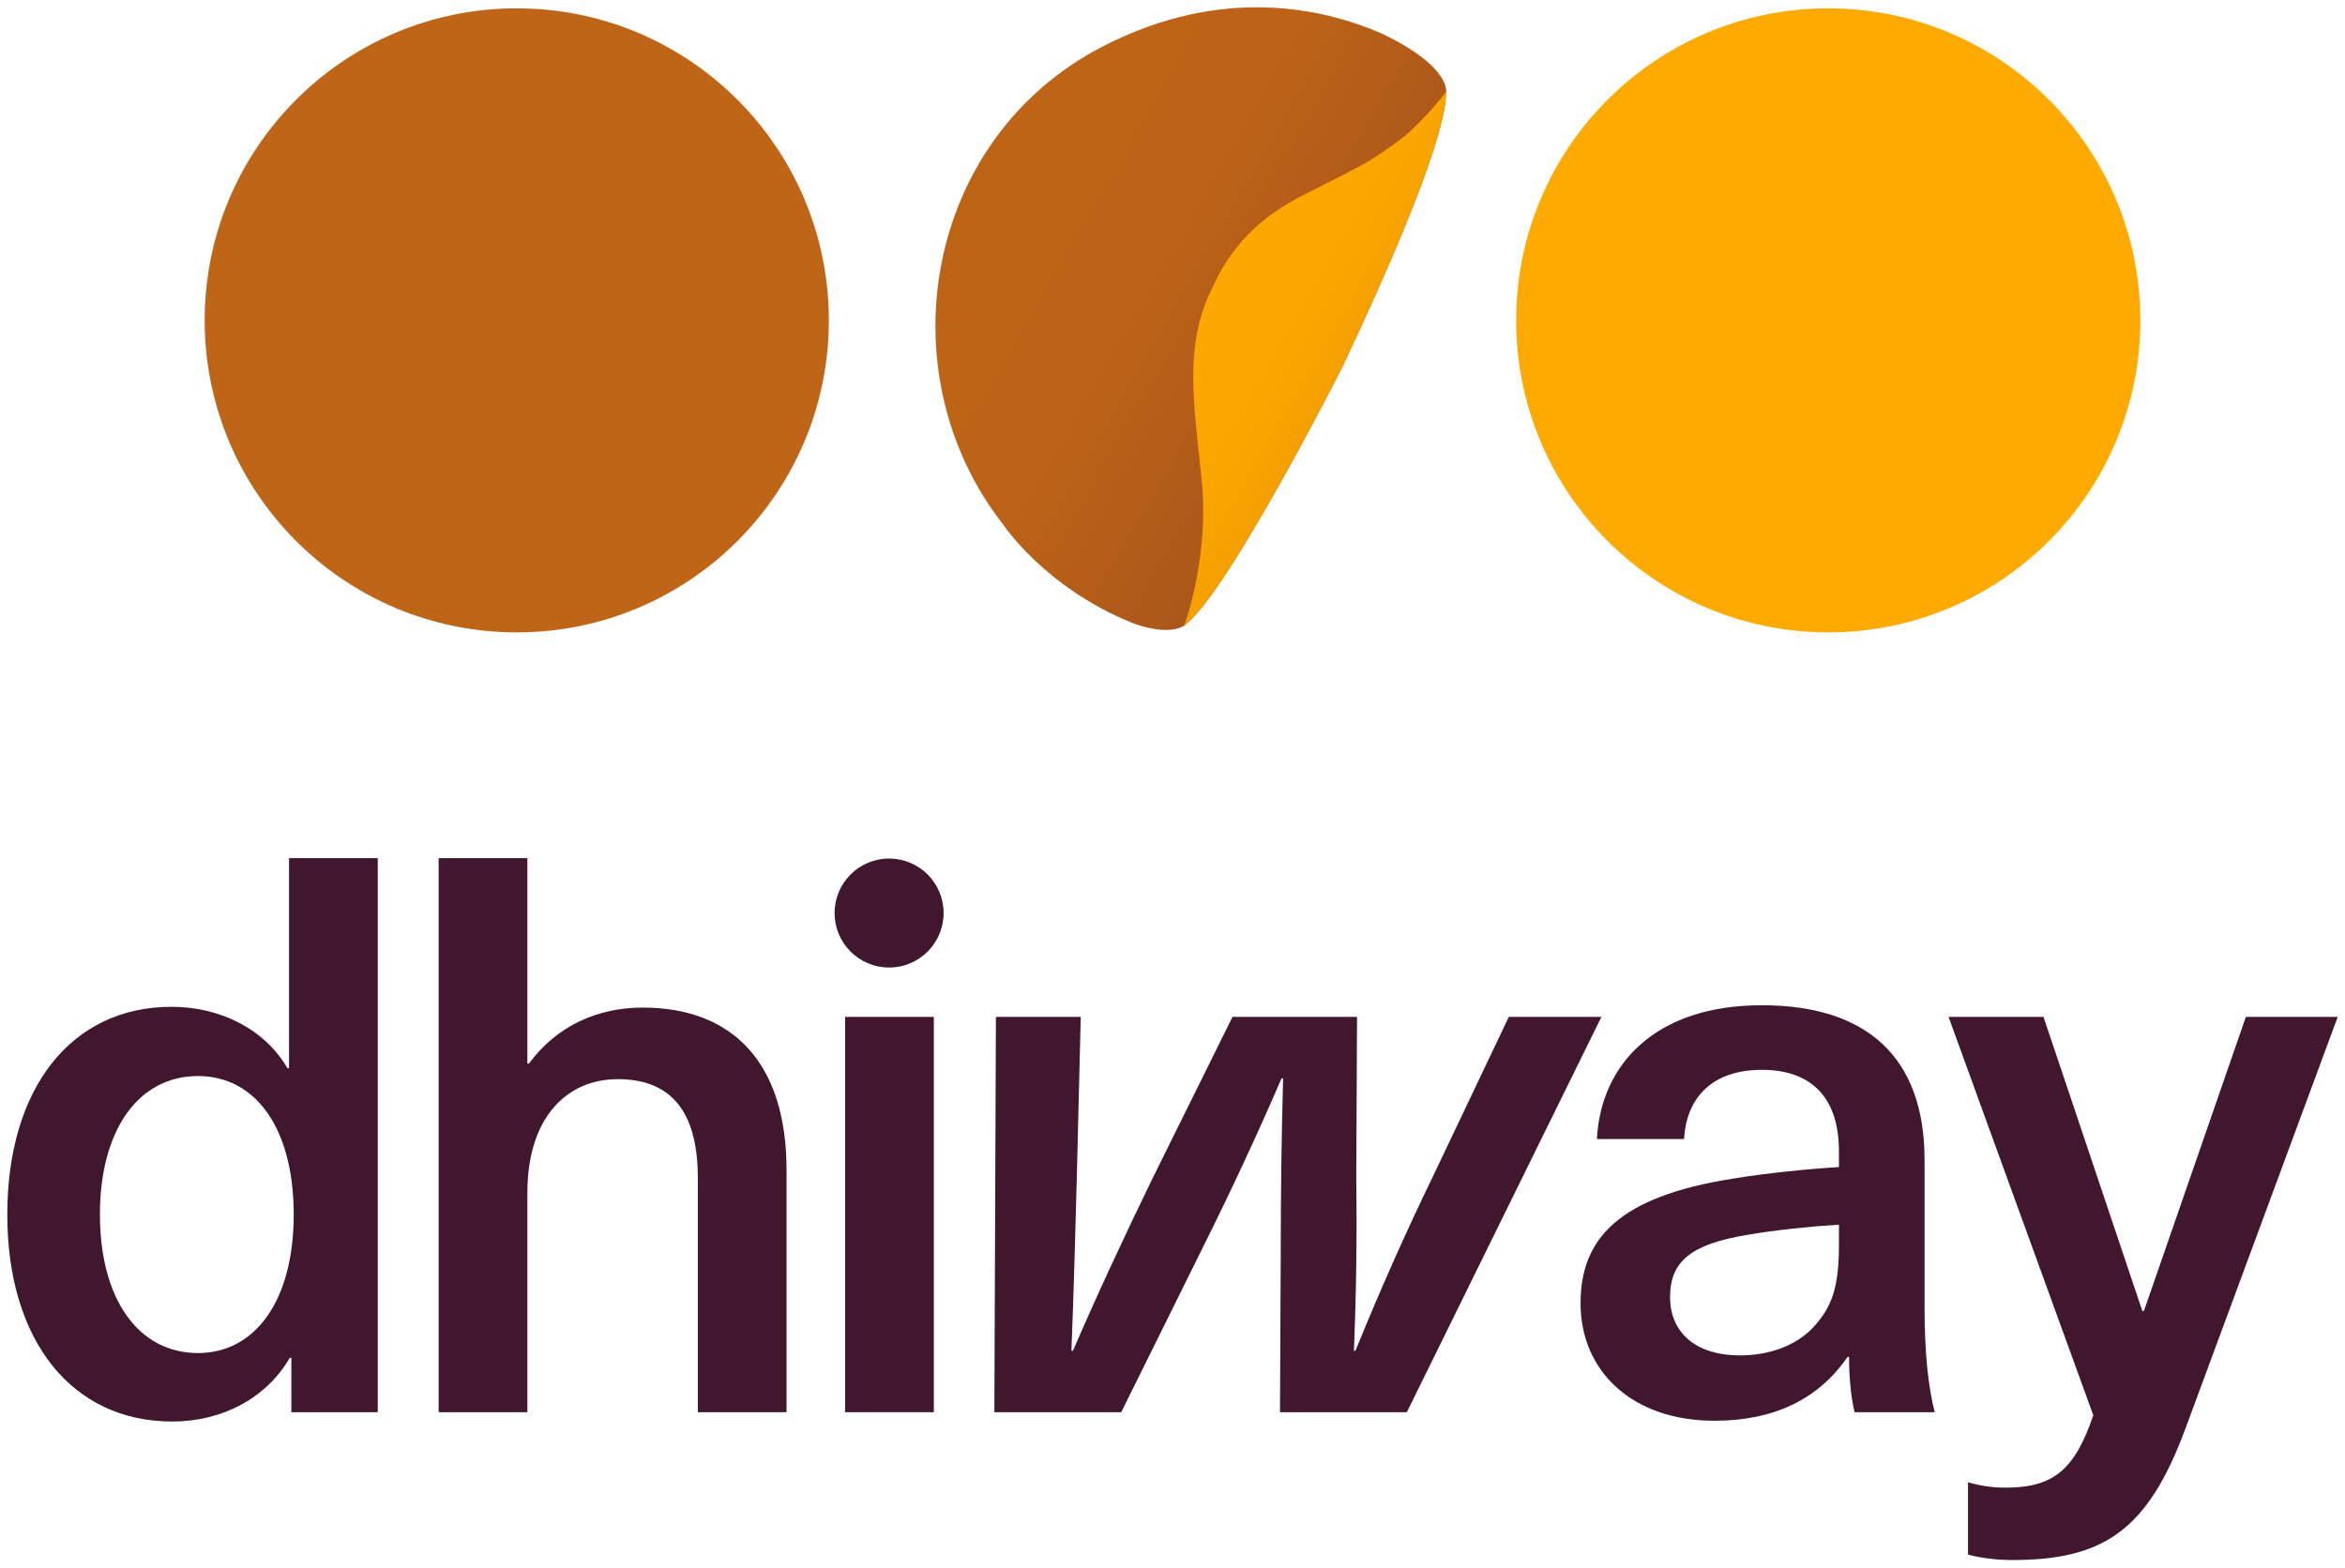
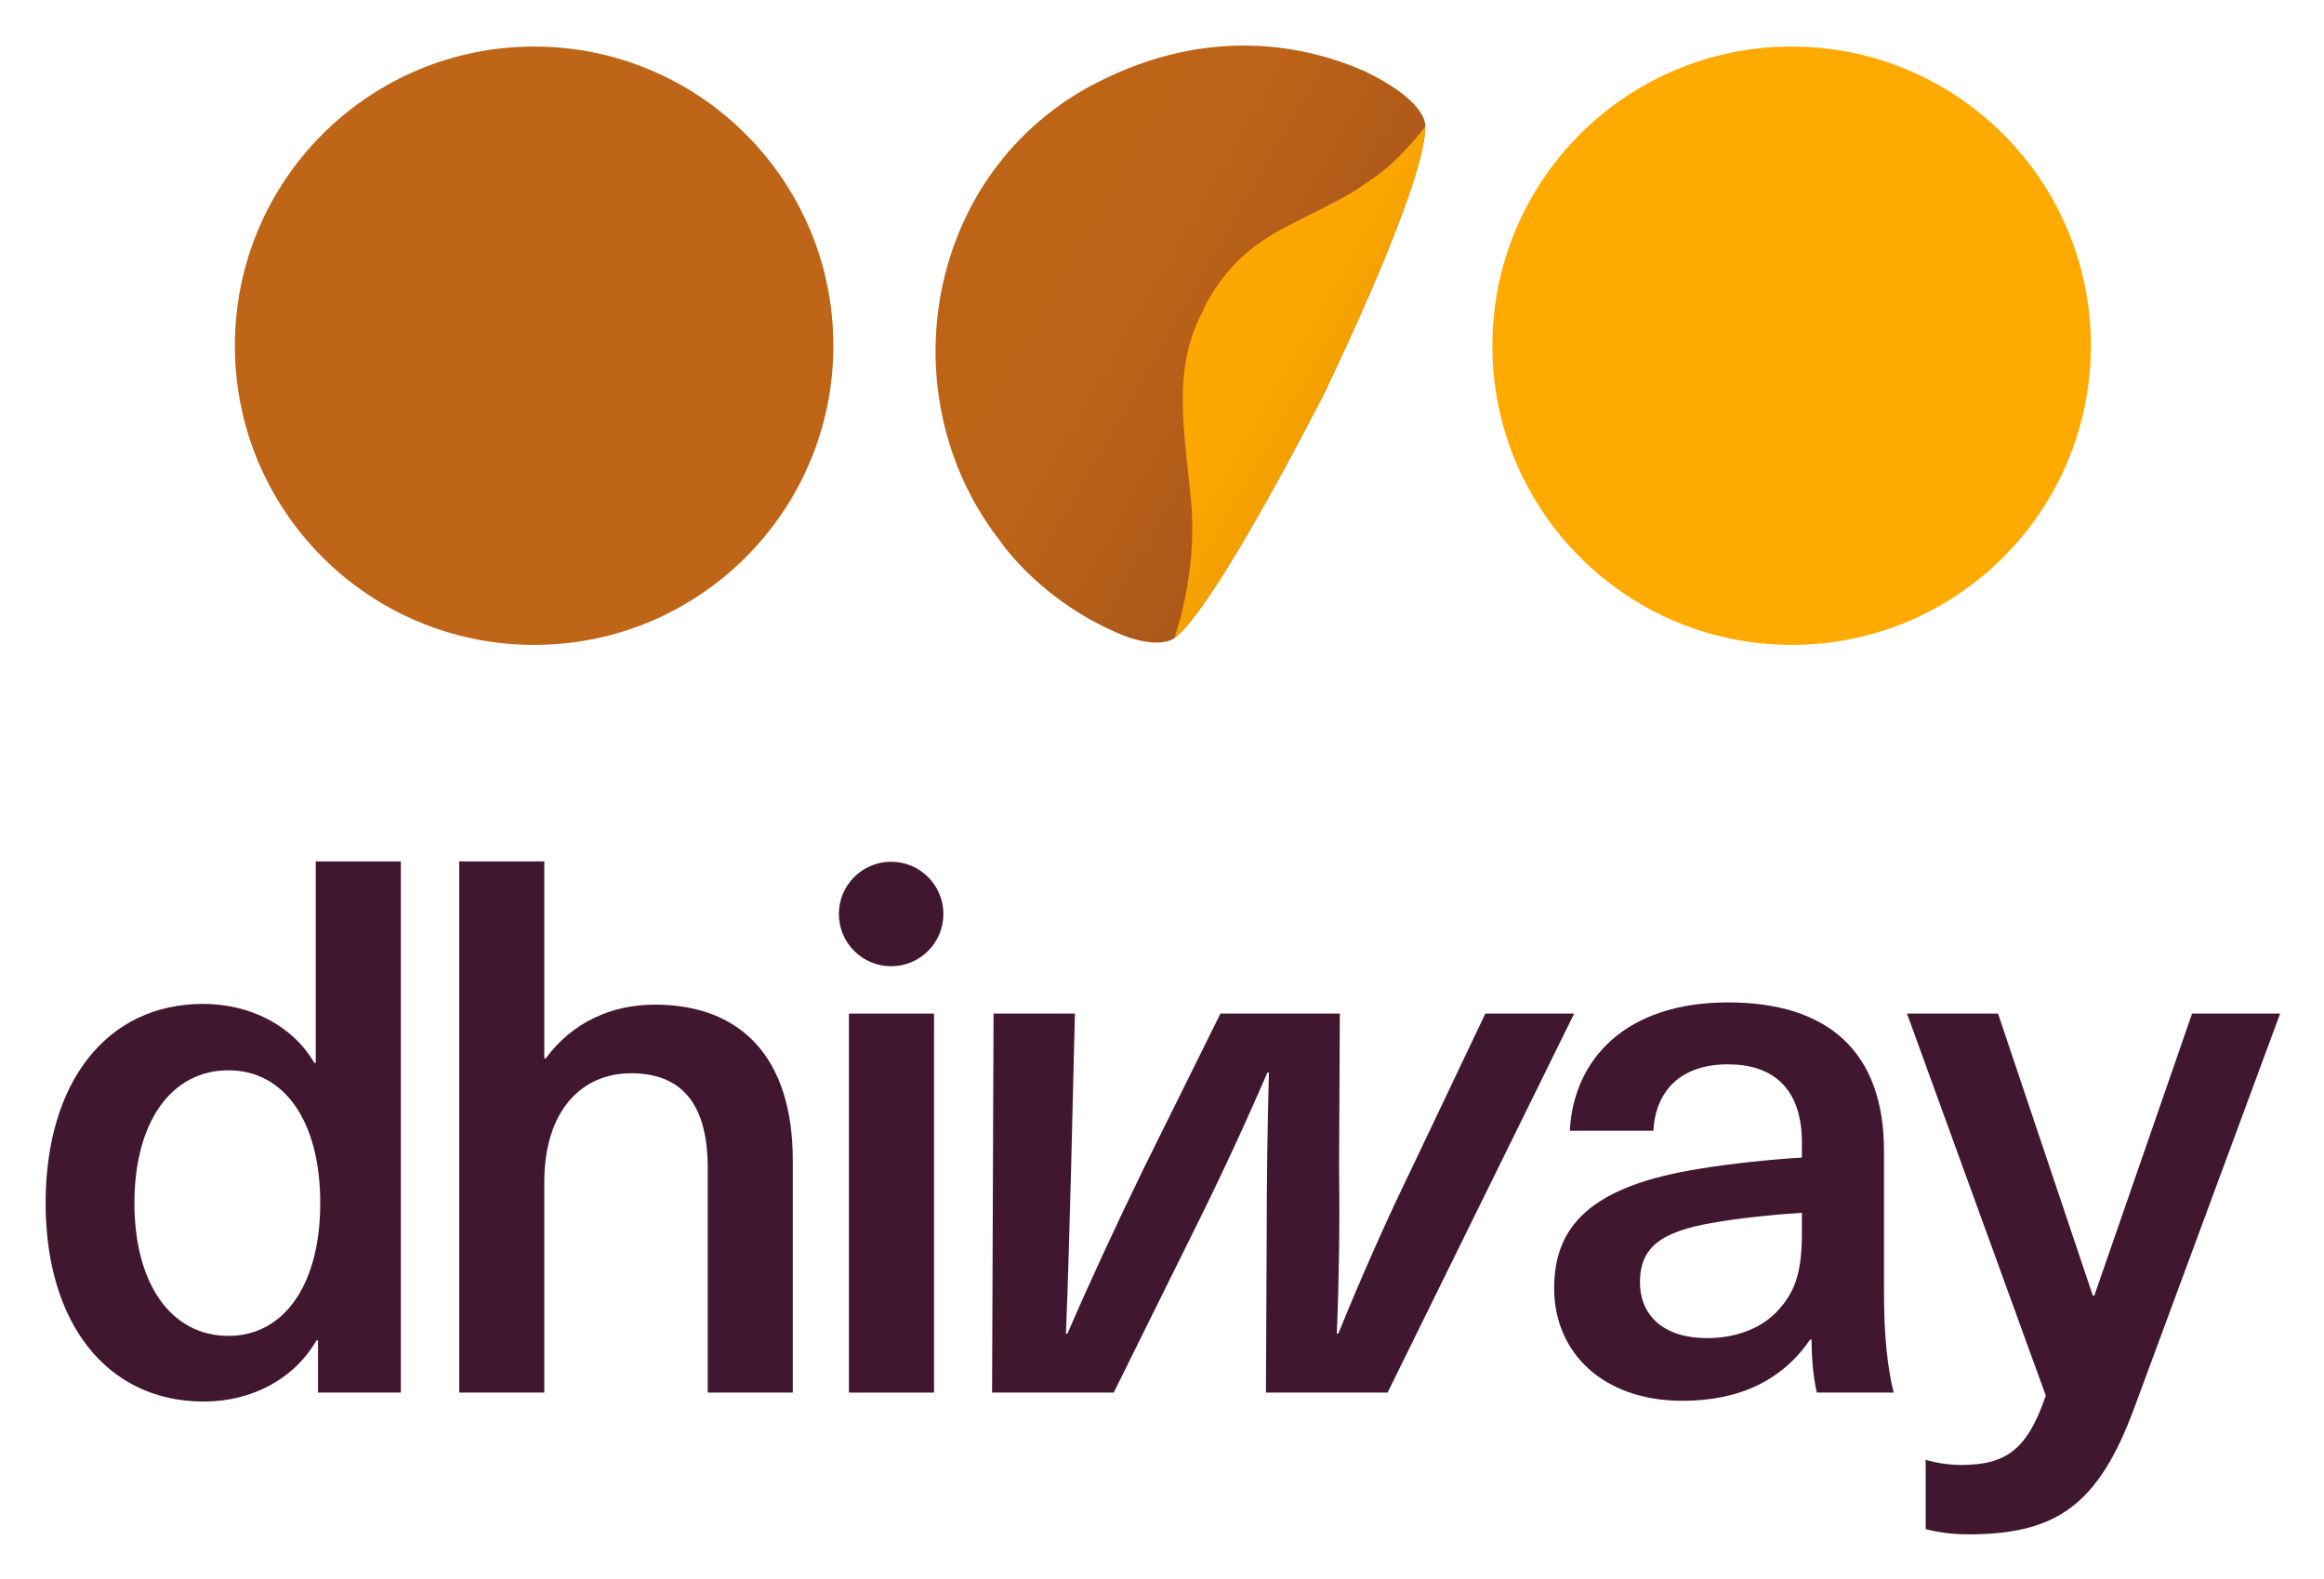
- <svg xmlns="http://www.w3.org/2000/svg" xmlns:xlink="http://www.w3.org/1999/xlink" version="1.1" viewBox="169.765 177.25 642.47 429.5" width="642.47" height="429.5">
+ <svg xmlns="http://www.w3.org/2000/svg" xmlns:xlink="http://www.w3.org/1999/xlink" role="img" viewBox="158.73 166.23 664.04 451.04">
  <defs>
-     <linearGradient x1="0" x2="1" id="Gradient" gradientUnits="userSpaceOnUse">
+     <linearGradient id="a" x1="0" x2="1" gradientUnits="userSpaceOnUse">
      <stop offset="0" stop-color="#bf6517" />
      <stop offset=".418" stop-color="#bc6317" />
      <stop offset="1" stop-color="#994b1f" />
    </linearGradient>
-     <linearGradient id="Obj_Gradient" xlink:href="#Gradient" gradientTransform="translate(406.5992 212.9366) rotate(30.00014) scale(206.501)" />
-     <linearGradient x1="0" x2="1" id="Gradient_2" gradientUnits="userSpaceOnUse">
+     <linearGradient id="c" gradientTransform="rotate(30 -194.044 865.189) scale(206.501)" xlink:href="#a" />
+     <linearGradient id="b" x1="0" x2="1" gradientUnits="userSpaceOnUse">
      <stop offset="0" stop-color="#fa0" />
      <stop offset=".418" stop-color="#fca700" />
      <stop offset="1" stop-color="#d98a00" />
    </linearGradient>
-     <linearGradient id="Obj_Gradient_2" xlink:href="#Gradient_2" gradientTransform="translate(471.5109 241.6747) rotate(30.00046) scale(135.3134)" />
+     <linearGradient id="d" gradientTransform="rotate(30 -215.208 1000.675) scale(135.3134)" xlink:href="#b" />
  </defs>
-   <g id="Canvas_1" fill-opacity="1" stroke="none" fill="none" stroke-opacity="1" stroke-dasharray="none">
-     <g id="Canvas_1_Layer_1">
-       <g id="Graphic_2">
-         <path d="M 249.593 564.236 L 249.593 549.311 L 249.168 549.311 C 242.77 560.398 230.614 566.796 216.968 566.796 C 189.462 566.796 171.765 544.62 171.765 510.075 C 171.765 475.53 189.25 453.145 216.755 453.145 C 230.189 453.145 242.341 459.328 248.527 469.989 L 248.955 469.989 L 248.955 412.418 L 273.26 412.418 L 273.26 564.237 L 249.593 564.237 Z M 197.139 510.075 C 197.139 533.105 207.588 548.03 224.007 548.03 C 239.785 548.03 250.234 533.533 250.234 510.075 C 250.234 486.408 239.785 472.12 224.007 472.12 C 207.588 472.12 197.139 487.048 197.139 510.075 Z" fill="#40172f" />
-       </g>
-       <g id="Graphic_3">
-         <path d="M 314.681 468.71 C 322.354 458.261 333.657 453.357 345.812 453.357 C 370.33 453.357 385.258 468.285 385.258 497.922 L 385.258 564.236 L 360.95 564.236 L 360.95 500.054 C 360.95 480.65 352.633 472.973 338.986 472.973 C 325.127 472.973 314.253 483.422 314.253 504.104 L 314.253 564.235 L 289.945 564.235 L 289.945 412.416 L 314.253 412.416 L 314.253 468.709 L 314.681 468.709 Z" fill="#40172f" />
-       </g>
-       <g id="Graphic_4">
-         <rect x="401.302" y="455.917" width="24.308" height="108.319" fill="#40172f" />
-       </g>
-       <g id="Graphic_5">
-         <path d="M 520.448 564.236 L 520.661 519.458 C 520.661 504.105 520.874 488.539 521.302 472.761 L 520.874 472.761 C 514.054 488.539 506.802 504.105 499.126 519.458 L 476.953 564.236 L 442.196 564.236 L 442.621 455.917 L 465.863 455.917 L 464.797 499.413 C 464.369 515.194 463.944 531.613 463.306 547.392 L 463.731 547.392 C 470.554 531.614 477.803 516.048 485.479 500.267 L 507.44 455.917 L 541.559 455.917 L 541.346 500.267 C 541.559 516.048 541.346 531.614 540.702 547.392 L 541.13 547.392 C 547.528 531.614 554.777 515.195 562.453 499.413 L 583.135 455.917 L 608.509 455.917 L 555.204 564.236 L 520.447 564.236 Z" fill="#40172f" />
-       </g>
-       <g id="Graphic_6">
-         <path d="M 697.047 495.15 L 697.047 535.665 C 697.047 548.458 698.113 557.413 699.816 564.236 L 677.855 564.236 C 676.789 559.544 676.361 554.215 676.361 549.095 L 675.936 549.095 C 668.047 560.61 655.894 566.58 639.472 566.58 C 616.874 566.58 602.799 552.933 602.799 534.383 C 602.799 516.686 613.248 505.171 644.379 500.267 C 653.118 498.776 665.915 497.498 673.591 497.069 L 673.591 492.806 C 673.591 476.812 664.845 470.417 652.48 470.417 C 639.046 470.417 631.798 477.878 631.157 489.393 L 607.277 489.393 C 608.343 468.923 623.268 452.72 652.48 452.72 C 681.055 452.72 697.045 466.792 697.045 495.151 Z M 673.592 512.847 C 666.341 513.275 655.895 514.341 648.643 515.619 C 633.077 518.179 627.32 522.87 627.32 532.679 C 627.32 542.272 634.143 548.67 646.511 548.67 C 653.975 548.67 661.223 546.326 666.128 541.422 C 671.885 535.449 673.592 529.695 673.592 518.18 L 673.592 512.848 Z" fill="#40172f" />
-       </g>
-       <g id="Graphic_7">
-         <path d="M 768.443 568.927 C 758.21 596.433 746.27 604.75 721.108 604.75 C 716.416 604.75 712.15 604.109 708.952 603.256 L 708.952 583.427 C 711.724 584.28 715.35 584.918 719.188 584.918 C 732.406 584.918 738.164 580.014 743.28 565.089 L 703.622 455.917 L 729.634 455.917 L 756.715 536.518 L 757.14 536.518 L 785.074 455.917 L 810.235 455.917 L 768.442 568.928 Z" fill="#40172f" />
-       </g>
-       <g id="Graphic_8">
-         <circle cx="413.355" cy="427.452" r="14.933" fill="#40172f" />
-       </g>
-       <g id="Graphic_9">
-         <circle cx="311.344" cy="265.04" r="85.504" fill="#bf6517" />
-       </g>
-       <g id="Graphic_10">
-         <circle cx="670.656" cy="265.04" r="85.504" fill="#fa0" />
-       </g>
-       <g id="Graphic_11">
-         <path d="M 494.22 348.665 C 505.949 340.199 537.455 277.94 537.507 277.838 C 566.375 216.827 565.795 205.433 565.985 202.343 L 565.943 201.659 C 565.686 199.681 563.57 193.767 548.696 186.608 C 548.617 186.568 548.518 186.529 548.439 186.489 C 532.794 179.646 504.886 172.98 471.935 189.95 C 422.904 215.207 412.144 279.548 444.601 320.984 C 444.601 320.984 456.092 338.35 480.025 347.962 C 480.045 347.962 480.045 347.981 480.065 347.981 C 488.807 351.205 492.862 349.464 493.91 348.871 C 494.088 348.752 494.22 348.664 494.22 348.664 Z" fill="url(#Obj_Gradient)" />
-       </g>
-       <g id="Graphic_12">
-         <path d="M 537.507 277.838 C 537.455 277.94 505.949 340.2 494.22 348.665 C 494.22 348.665 501.025 330.42 499.049 309.464 C 497.073 288.508 493.568 271.732 502.496 254.94 C 502.496 254.94 506.679 244.741 516.83 236.935 C 516.83 236.935 520.817 233.804 526.412 230.93 C 532.007 228.056 542.48 222.962 546.241 220.479 C 550.002 217.996 553.907 215.393 557.08 212.31 C 560.253 209.227 564.147 204.976 565.986 202.342 C 565.795 205.433 566.376 216.826 537.508 277.837 Z" fill="url(#Obj_Gradient_2)" />
-       </g>
-     </g>
+   <g fill="none" fill-opacity="1" stroke="none" stroke-dasharray="none" stroke-opacity="1">
+     <path fill="#40172f" d="M249.593 564.236v-14.925h-.425c-6.398 11.087-18.554 17.485-32.2 17.485-27.506 0-45.203-22.176-45.203-56.721s17.485-56.93 44.99-56.93c13.434 0 25.586 6.183 31.772 16.844h.428v-57.571h24.305v151.819h-23.667zm-52.454-54.161c0 23.03 10.449 37.955 26.868 37.955 15.778 0 26.227-14.497 26.227-37.955 0-23.667-10.449-37.955-26.227-37.955-16.419 0-26.868 14.928-26.868 37.955z" />
+     <path fill="#40172f" d="M314.681 468.71c7.673-10.449 18.976-15.353 31.131-15.353 24.518 0 39.446 14.928 39.446 44.565v66.314H360.95v-64.182c0-19.404-8.317-27.081-21.964-27.081-13.859 0-24.733 10.449-24.733 31.131v60.131h-24.308V412.416h24.308v56.293h.428z" />
+     <path fill="#40172f" d="M401.302 455.917h24.308v108.319h-24.308z" />
+     <path fill="#40172f" d="M520.448 564.236l.213-44.778c0-15.353.213-30.919.641-46.697h-.428c-6.82 15.778-14.072 31.344-21.748 46.697l-22.173 44.778h-34.757l.425-108.319h23.242l-1.066 43.496c-.428 15.781-.853 32.2-1.491 47.979h.425c6.823-15.778 14.072-31.344 21.748-47.125l21.961-44.35h34.119l-.213 44.35c.213 15.781 0 31.347-.644 47.125h.428c6.398-15.778 13.647-32.197 21.323-47.979l20.682-43.496h25.374l-53.305 108.319h-34.757z" />
+     <path fill="#40172f" d="M697.047 495.15v40.515c0 12.793 1.066 21.748 2.769 28.571h-21.961c-1.066-4.692-1.494-10.021-1.494-15.141h-.425c-7.889 11.515-20.042 17.485-36.464 17.485-22.598 0-36.673-13.647-36.673-32.197 0-17.697 10.449-29.212 41.58-34.116 8.739-1.491 21.536-2.769 29.212-3.198v-4.263c0-15.994-8.746-22.389-21.111-22.389-13.434 0-20.682 7.461-21.323 18.976h-23.88c1.066-20.47 15.991-36.673 45.203-36.673 28.575 0 44.565 14.072 44.565 42.431zm-23.455 17.697c-7.251.428-17.697 1.494-24.949 2.772-15.566 2.56-21.323 7.251-21.323 17.06 0 9.593 6.823 15.991 19.191 15.991 7.464 0 14.712-2.344 19.617-7.248 5.757-5.973 7.464-11.727 7.464-23.242v-5.332z" />
+     <path fill="#40172f" d="M768.443 568.927c-10.233 27.506-22.173 35.823-47.335 35.823-4.692 0-8.958-.641-12.156-1.494v-19.829c2.772.853 6.398 1.491 10.236 1.491 13.218 0 18.976-4.904 24.092-19.829l-39.658-109.172h26.012l27.081 80.601h.425l27.934-80.601h25.161l-41.793 113.011z" />
+     <circle cx="413.355" cy="427.452" r="14.933" fill="#40172f" />
+     <circle cx="311.344" cy="265.04" r="85.504" fill="#bf6517" />
+     <circle cx="670.656" cy="265.04" r="85.504" fill="#fa0" />
+     <path fill="url(#c)" d="M494.22 348.665c11.729-8.466 43.235-70.725 43.287-70.827 28.868-61.011 28.288-72.405 28.478-75.495l-.042-.684c-.257-1.978-2.373-7.892-17.247-15.051-.079-.04-.178-.079-.257-.119-15.645-6.843-43.553-13.509-76.504 3.461-49.031 25.257-59.791 89.598-27.334 131.034 0 0 11.491 17.366 35.424 26.978.02 0 .02.019.04.019 8.742 3.224 12.797 1.483 13.845.89.178-.119.31-.207.31-.207z" />
+     <path fill="url(#d)" d="M537.507 277.838c-.052.102-31.558 62.362-43.287 70.827 0 0 6.805-18.245 4.829-39.201s-5.481-37.732 3.447-54.524c0 0 4.183-10.199 14.334-18.005 0 0 3.987-3.131 9.582-6.005 5.595-2.874 16.068-7.968 19.829-10.451 3.761-2.483 7.666-5.086 10.839-8.169s7.067-7.334 8.906-9.968c-.191 3.091.39 14.484-28.478 75.495z" />
  </g>
</svg>
